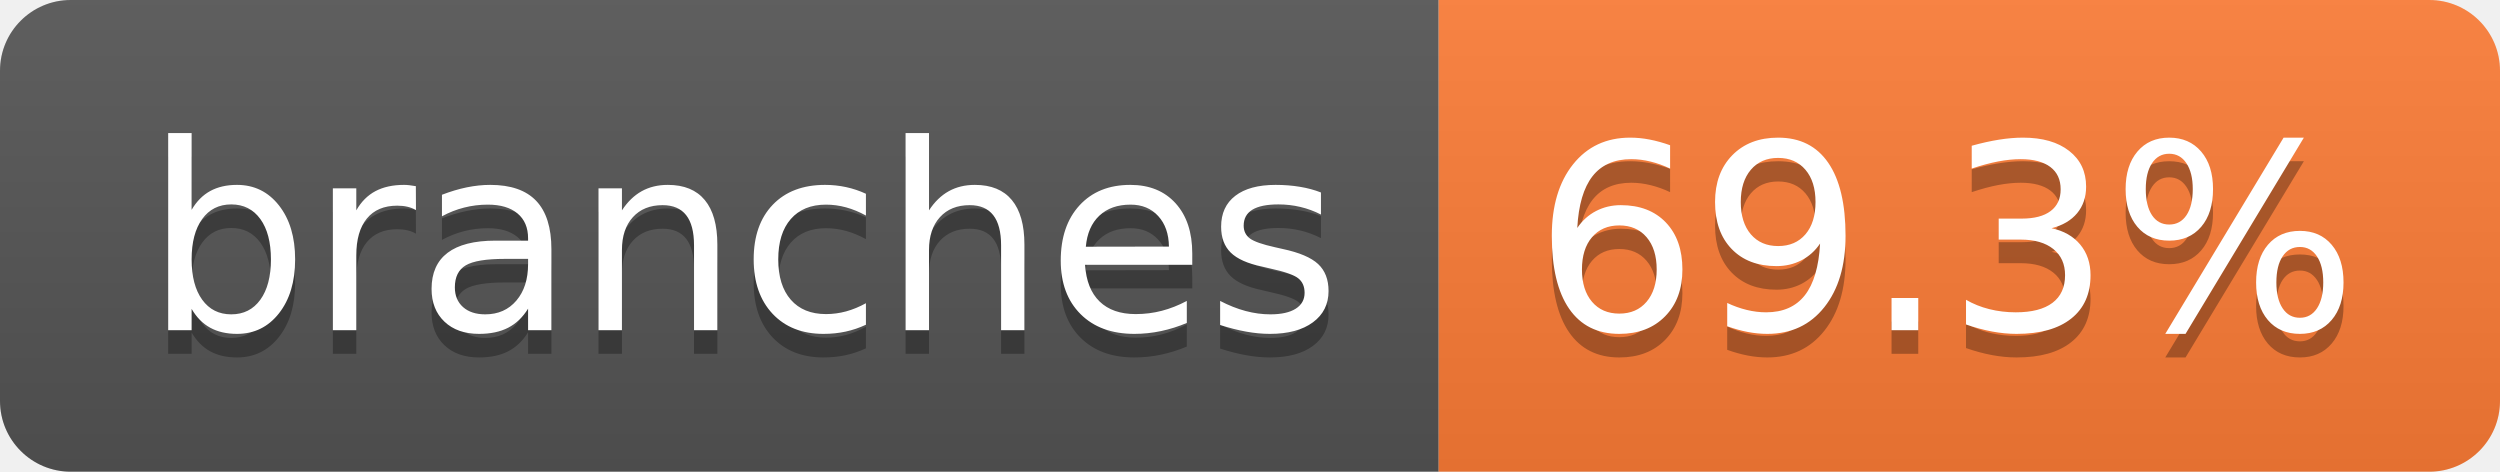
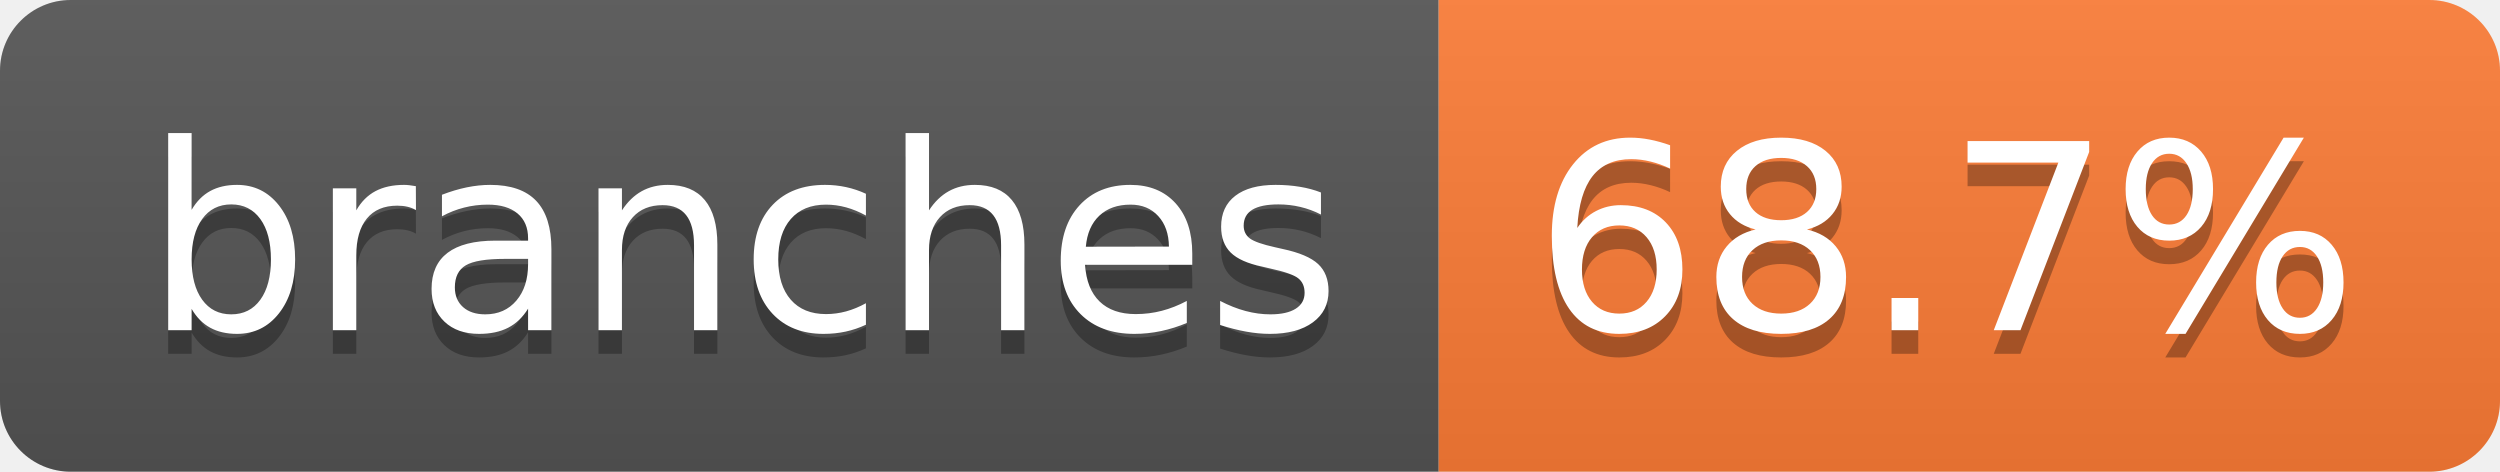
- <svg xmlns="http://www.w3.org/2000/svg" width="106" height="20" role="img" aria-label="branches: 69.3%">
+ <svg xmlns="http://www.w3.org/2000/svg" width="106" height="20" role="img" aria-label="branches: 68.7%">
  <linearGradient id="s" x2="0" y2="100%">
    <stop offset="0" stop-color="#bbb" stop-opacity=".1" />
    <stop offset="1" stop-opacity=".1" />
  </linearGradient>
  <clipPath id="r">
    <rect width="106" height="20" rx="3" fill="#fff" />
  </clipPath>
  <g clip-path="url(#r)">
    <rect width="61" height="20" fill="#555" />
    <rect x="61" width="45" height="20" fill="#fe7d37" />
    <rect width="106" height="20" fill="url(#s)" />
  </g>
  <g fill="#fff" text-anchor="middle" font-family="Verdana,Geneva,DejaVu Sans,sans-serif" text-rendering="geometricPrecision" font-size="110">
    <text aria-hidden="true" x="315" y="150" fill="#010101" fill-opacity=".3" transform="scale(.1)" textLength="507">branches</text>
    <text x="315" y="140" transform="scale(.1)" fill="#fff" textLength="507">branches</text>
-     <text aria-hidden="true" x="825" y="150" fill="#010101" fill-opacity=".3" transform="scale(.1)" textLength="350">69.3%</text>
-     <text x="825" y="140" transform="scale(.1)" fill="#fff" textLength="350">69.3%</text>
+     <text aria-hidden="true" x="825" y="150" fill="#010101" fill-opacity=".3" transform="scale(.1)" textLength="350">68.7%</text>
+     <text x="825" y="140" transform="scale(.1)" fill="#fff" textLength="350">68.7%</text>
  </g>
</svg>
